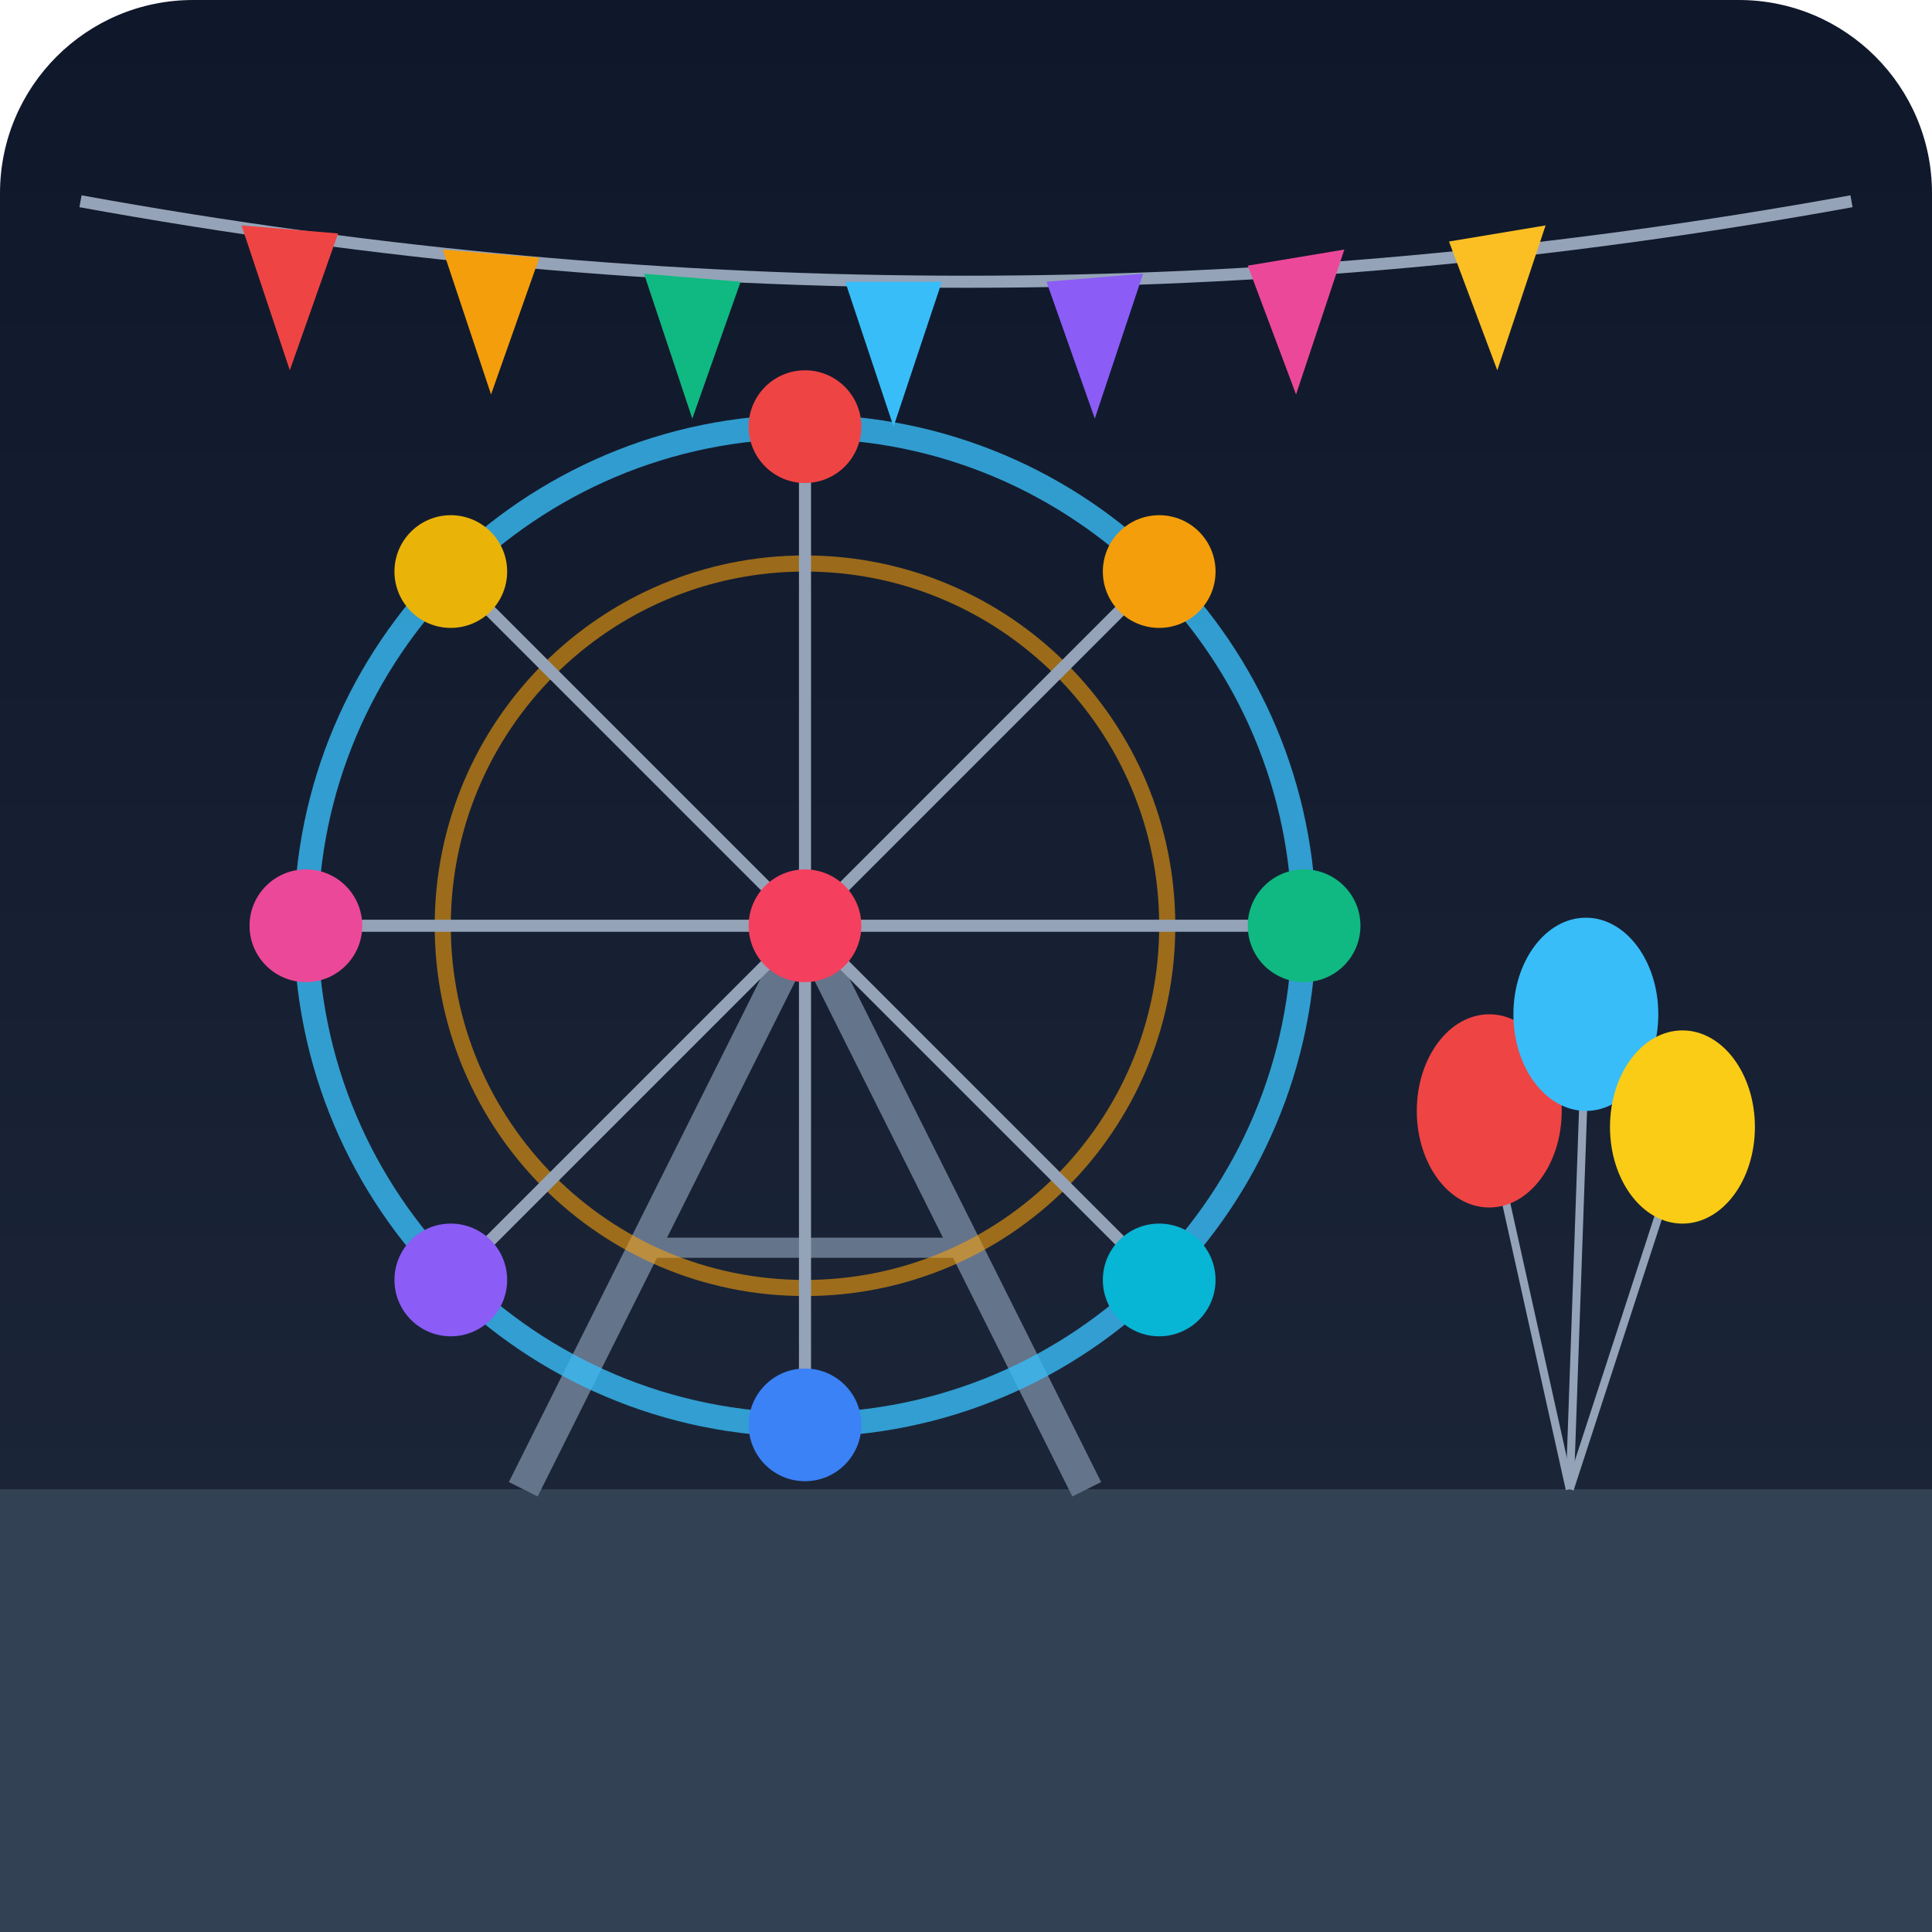
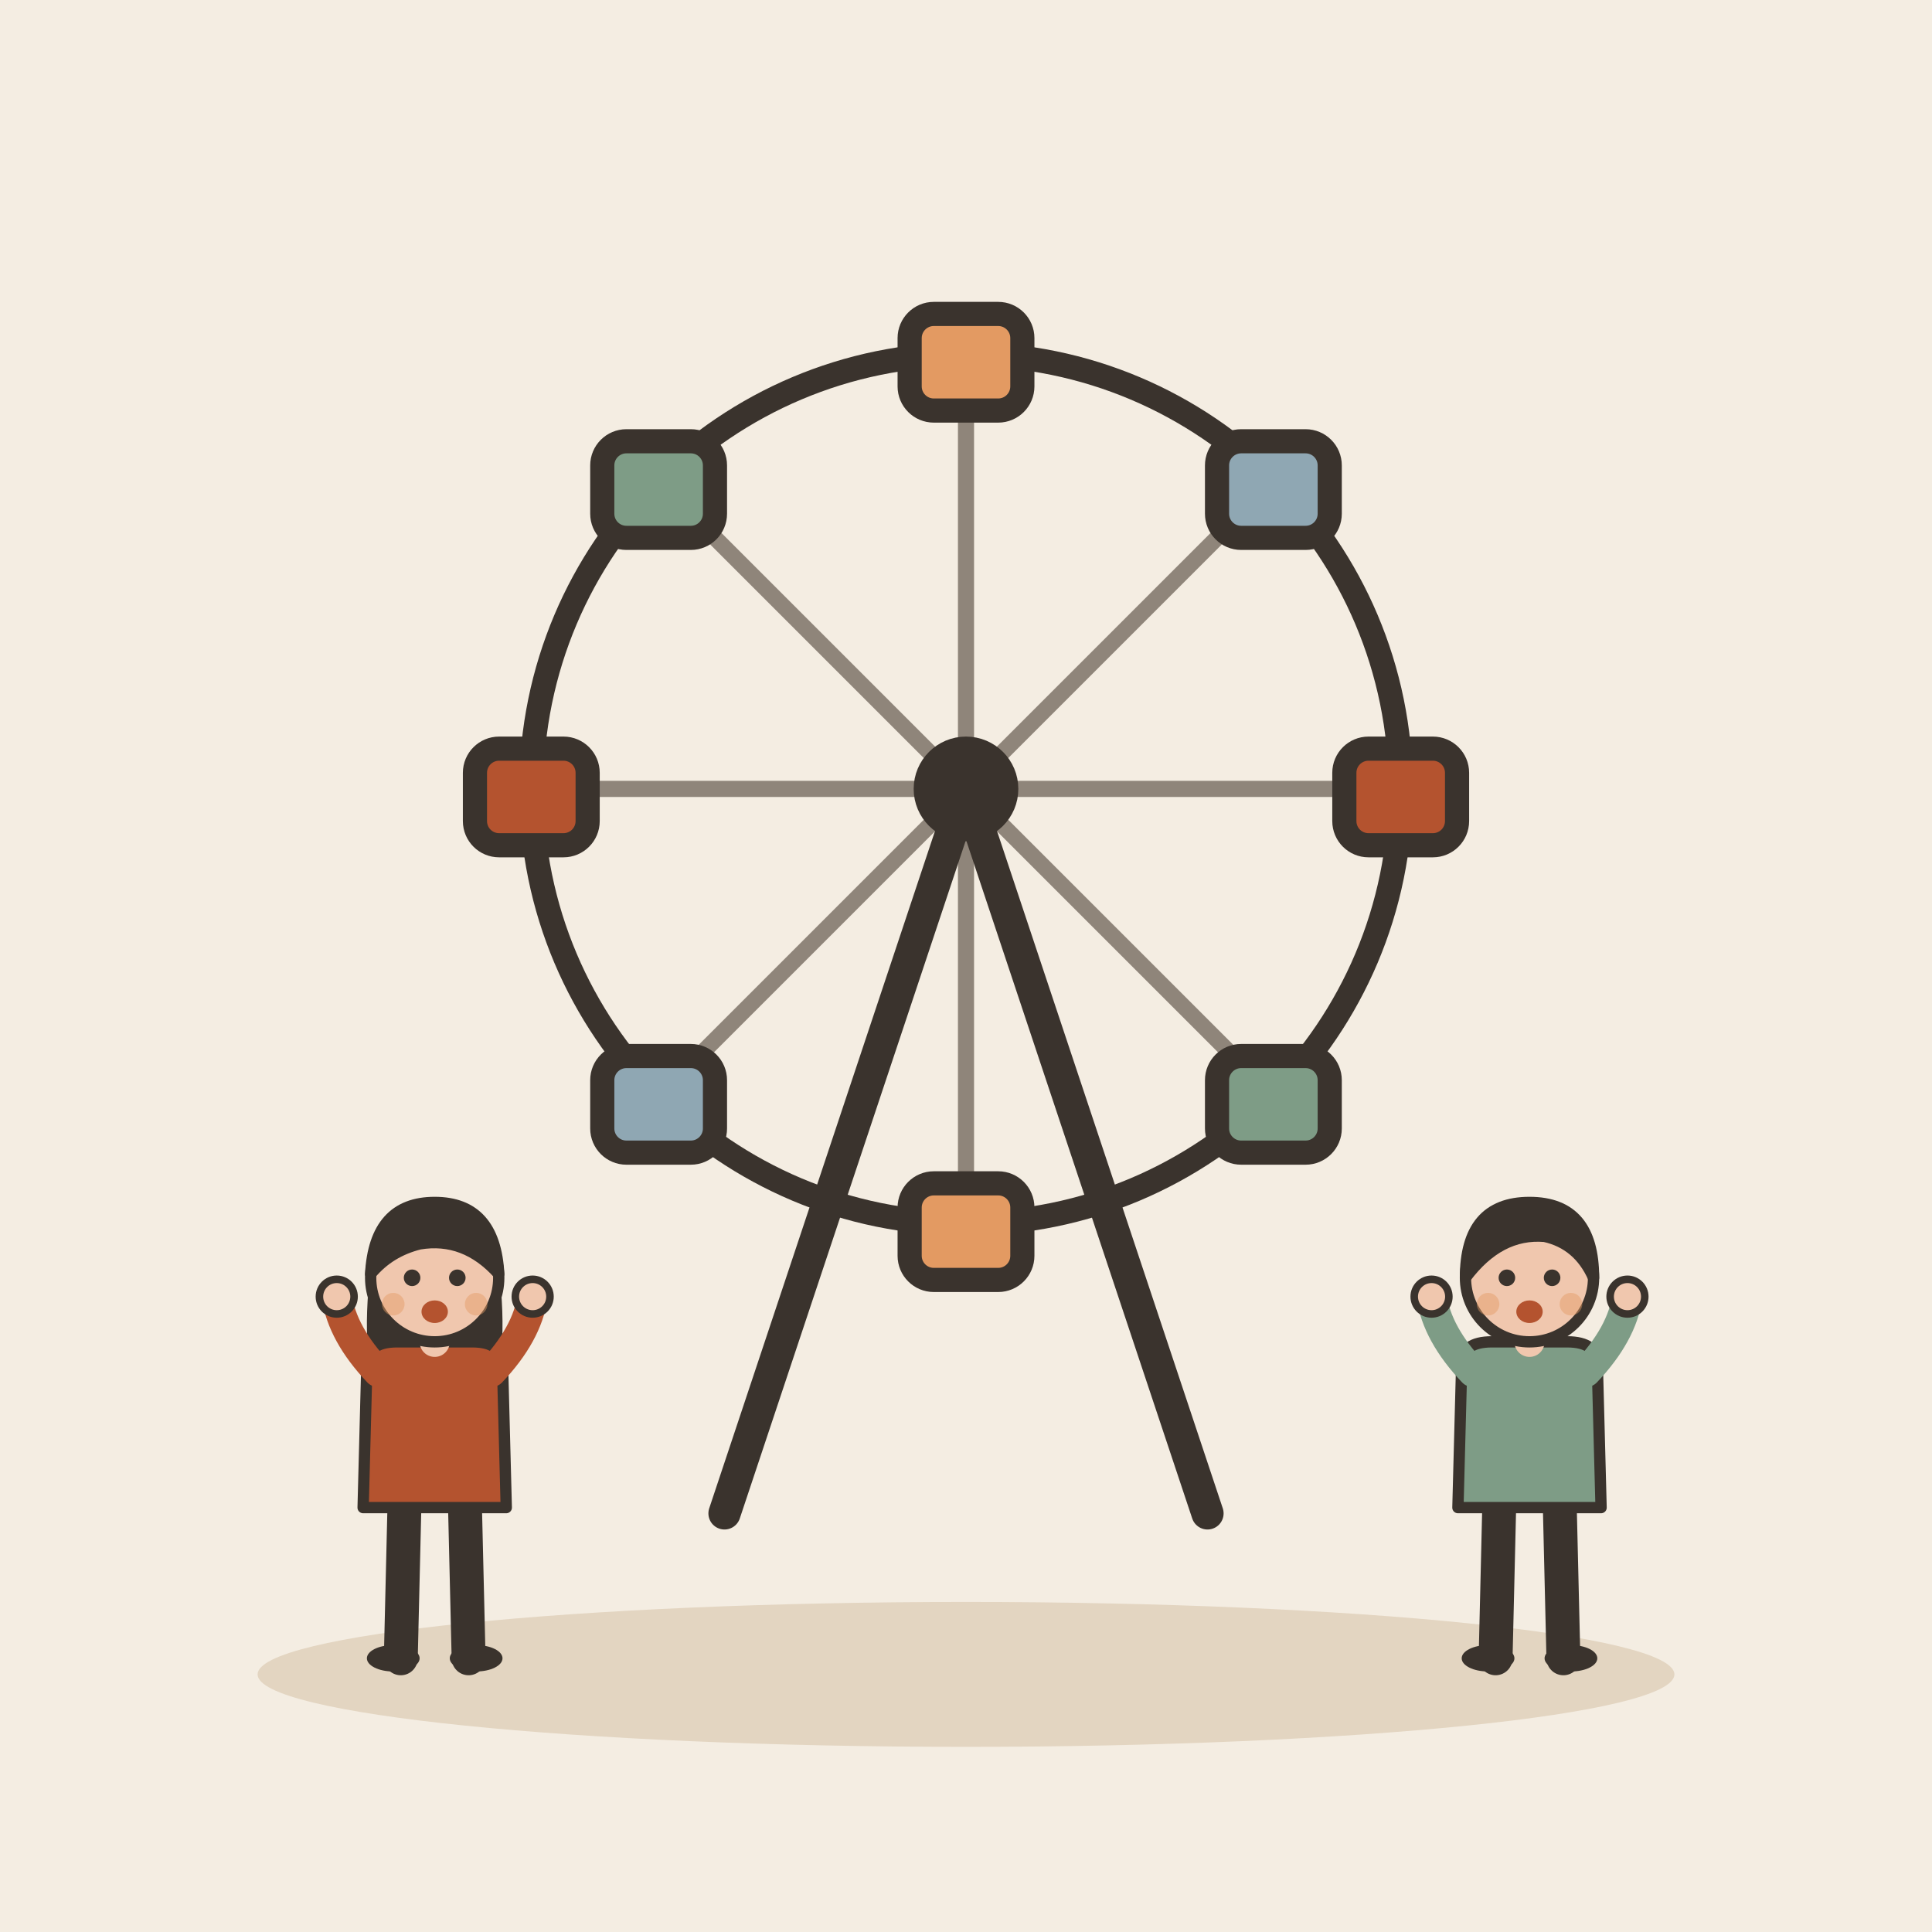
- <svg xmlns="http://www.w3.org/2000/svg" viewBox="0 0 240 240">
-   <defs>
-     <linearGradient id="bgGrad" x1="0" y1="0" x2="0" y2="240" gradientUnits="userSpaceOnUse">
-       <stop offset="0%" stop-color="#0f172a" />
-       <stop offset="100%" stop-color="#1e293b" />
-     </linearGradient>
-   </defs>
-   <rect width="240" height="240" rx="24" fill="url(#bgGrad)" />
-   <path d="M10 25 Q120 45 230 25" stroke="#94a3b8" stroke-width="1.5" fill="none" />
-   <polygon points="30,28 42,29 36,46" fill="#ef4444" />
-   <polygon points="55,31 67,32 61,49" fill="#f59e0b" />
-   <polygon points="80,34 92,35 86,52" fill="#10b981" />
-   <polygon points="105,35 117,35 111,53" fill="#38bdf8" />
-   <polygon points="130,35 142,34 136,52" fill="#8b5cf6" />
-   <polygon points="155,33 167,31 161,49" fill="#ec4899" />
-   <polygon points="180,30 192,28 186,46" fill="#fbbf24" />
-   <rect x="0" y="185" width="240" height="55" fill="#334155" />
-   <g transform="translate(100, 115)">
-     <line x1="-35" y1="70" x2="0" y2="0" stroke="#64748b" stroke-width="4" />
-     <line x1="35" y1="70" x2="0" y2="0" stroke="#64748b" stroke-width="4" />
-     <line x1="-20" y1="40" x2="20" y2="40" stroke="#64748b" stroke-width="2.5" />
-     <circle cx="0" cy="0" r="62" stroke="#38bdf8" stroke-width="3" fill="none" opacity="0.8" />
-     <circle cx="0" cy="0" r="45" stroke="#f59e0b" stroke-width="2" fill="none" opacity="0.6" />
-     <line x1="0" y1="-62" x2="0" y2="62" stroke="#94a3b8" stroke-width="1.5" />
-     <line x1="-62" y1="0" x2="62" y2="0" stroke="#94a3b8" stroke-width="1.5" />
-     <line x1="-44" y1="-44" x2="44" y2="44" stroke="#94a3b8" stroke-width="1.5" />
-     <line x1="44" y1="-44" x2="-44" y2="44" stroke="#94a3b8" stroke-width="1.5" />
-     <circle cx="0" cy="0" r="7" fill="#f43f5e" />
-     <circle cx="0" cy="-62" r="7" fill="#ef4444" />
-     <circle cx="44" cy="-44" r="7" fill="#f59e0b" />
-     <circle cx="62" cy="0" r="7" fill="#10b981" />
-     <circle cx="44" cy="44" r="7" fill="#06b6d4" />
-     <circle cx="0" cy="62" r="7" fill="#3b82f6" />
-     <circle cx="-44" cy="44" r="7" fill="#8b5cf6" />
-     <circle cx="-62" cy="0" r="7" fill="#ec4899" />
-     <circle cx="-44" cy="-44" r="7" fill="#eab308" />
+ <svg xmlns="http://www.w3.org/2000/svg" viewBox="0 0 240 240" data-style="editorial">
+   <rect width="240" height="240" fill="#F4EDE2" />
+   <ellipse cx="120" cy="208" rx="88" ry="9" fill="#E3D5C1" />
+   <g transform="translate(120 98)">
+     <circle cx="0" cy="0" r="54" fill="none" stroke="#3A332D" stroke-linecap="round" stroke-linejoin="round" stroke-width="3" />
+     <path d="M0 0L54 0" stroke="#8F857A" stroke-width="2" stroke-linecap="round" fill="none" />
+     <path d="M0 0L38.184 38.184" stroke="#8F857A" stroke-width="2" stroke-linecap="round" fill="none" />
+     <path d="M0 0L3.30655e-15 54" stroke="#8F857A" stroke-width="2" stroke-linecap="round" fill="none" />
+     <path d="M0 0L-38.184 38.184" stroke="#8F857A" stroke-width="2" stroke-linecap="round" fill="none" />
+     <path d="M0 0L-54 6.61309e-15" stroke="#8F857A" stroke-width="2" stroke-linecap="round" fill="none" />
+     <path d="M0 0L-38.184 -38.184" stroke="#8F857A" stroke-width="2" stroke-linecap="round" fill="none" />
+     <path d="M0 0L-9.91964e-15 -54" stroke="#8F857A" stroke-width="2" stroke-linecap="round" fill="none" />
+     <path d="M0 0L38.184 -38.184" stroke="#8F857A" stroke-width="2" stroke-linecap="round" fill="none" />
+     <rect x="47" y="-5" width="14" height="12" rx="3" fill="#B4532F" stroke="#3A332D" stroke-width="3" stroke-linecap="round" stroke-linejoin="round" />
+     <rect x="31.184" y="33.184" width="14" height="12" rx="3" fill="#7E9C86" stroke="#3A332D" stroke-width="3" stroke-linecap="round" stroke-linejoin="round" />
+     <rect x="-7" y="49" width="14" height="12" rx="3" fill="#E39A62" stroke="#3A332D" stroke-width="3" stroke-linecap="round" stroke-linejoin="round" />
+     <rect x="-45.184" y="33.184" width="14" height="12" rx="3" fill="#8FA7B3" stroke="#3A332D" stroke-width="3" stroke-linecap="round" stroke-linejoin="round" />
+     <rect x="-61" y="-5" width="14" height="12" rx="3" fill="#B4532F" stroke="#3A332D" stroke-width="3" stroke-linecap="round" stroke-linejoin="round" />
+     <rect x="-45.184" y="-43.184" width="14" height="12" rx="3" fill="#7E9C86" stroke="#3A332D" stroke-width="3" stroke-linecap="round" stroke-linejoin="round" />
+     <rect x="-7" y="-59" width="14" height="12" rx="3" fill="#E39A62" stroke="#3A332D" stroke-width="3" stroke-linecap="round" stroke-linejoin="round" />
+     <rect x="31.184" y="-43.184" width="14" height="12" rx="3" fill="#8FA7B3" stroke="#3A332D" stroke-width="3" stroke-linecap="round" stroke-linejoin="round" />
+     <path d="M0 0L-30 90" stroke="#3A332D" stroke-width="4" stroke-linecap="round" fill="none" />
+     <path d="M0 0L30 90" stroke="#3A332D" stroke-width="4" stroke-linecap="round" fill="none" />
+     <circle cx="0" cy="0" r="5" fill="#3A332D" stroke="#3A332D" stroke-width="3" stroke-linecap="round" stroke-linejoin="round" />
  </g>
-   <g transform="translate(195, 140)">
-     <line x1="0" y1="45" x2="-10" y2="0" stroke="#94a3b8" stroke-width="1" />
-     <line x1="0" y1="45" x2="2" y2="-12" stroke="#94a3b8" stroke-width="1" />
-     <line x1="0" y1="45" x2="14" y2="2" stroke="#94a3b8" stroke-width="1" />
-     <ellipse cx="-10" cy="-2" rx="9" ry="12" fill="#ef4444" />
-     <ellipse cx="2" cy="-14" rx="9" ry="12" fill="#38bdf8" />
-     <ellipse cx="14" cy="0" rx="9" ry="12" fill="#facc15" />
+   <g transform="translate(54 206) scale(0.468 0.468)">
+     <path d="M-8 -42L-9 0" stroke="#3A332D" stroke-width="9" stroke-linecap="round" fill="none" />
+     <path d="M8 -42L9 0" stroke="#3A332D" stroke-width="9" stroke-linecap="round" fill="none" />
+     <ellipse cx="-11" cy="0" rx="7" ry="3.5" fill="#3A332D" />
+     <ellipse cx="11" cy="0" rx="7" ry="3.5" fill="#3A332D" />
+     <path d="M-17 -104Q-20 -78 -14 -70L-6 -78L6 -78L14 -70Q20 -78 17 -104Z" fill="#3A332D" />
+     <path d="M-18 -78Q-18 -84 -10 -84L10 -84Q18 -84 18 -78L19 -40L-19 -40Z" fill="#B4532F" stroke="#3A332D" stroke-width="3" stroke-linecap="round" stroke-linejoin="round" />
+     <path d="M-15 -76Q-24.5 -86 -26 -96" fill="none" stroke="#B4532F" stroke-width="8" stroke-linecap="round" stroke-linejoin="round" />
+     <circle cx="-26" cy="-96" r="4.6" fill="#F0C7AE" stroke="#3A332D" stroke-linecap="round" stroke-linejoin="round" stroke-width="2" />
+     <path d="M15 -76Q24.5 -86 26 -96" fill="none" stroke="#B4532F" stroke-width="8" stroke-linecap="round" stroke-linejoin="round" />
+     <circle cx="26" cy="-96" r="4.6" fill="#F0C7AE" stroke="#3A332D" stroke-linecap="round" stroke-linejoin="round" stroke-width="2" />
+     <path d="M0 -84L0 -88" stroke="#F0C7AE" stroke-width="8" stroke-linecap="round" fill="none" />
+     <circle cx="0" cy="-101" r="17" fill="#F0C7AE" stroke="#3A332D" stroke-width="3" stroke-linecap="round" stroke-linejoin="round" />
+     <path d="M-17 -102Q-16 -121 0 -121Q16 -121 17 -102Q8 -112 -4 -110Q-12 -108 -17 -102Z" fill="#3A332D" stroke="#3A332D" stroke-width="3" stroke-linecap="round" stroke-linejoin="round" />
+     <circle cx="-6" cy="-101" r="2.2" fill="#3A332D" />
+     <circle cx="6" cy="-101" r="2.2" fill="#3A332D" />
+     <ellipse cx="0" cy="-92" rx="3.5" ry="3" fill="#B4532F" />
+     <circle cx="-11" cy="-94" r="3" fill="#E39A62" opacity="0.45" />
+     <circle cx="11" cy="-94" r="3" fill="#E39A62" opacity="0.45" />
+   </g>
+   <g transform="translate(190 206) scale(0.468 0.468)">
+     <path d="M-8 -42L-9 0" stroke="#3A332D" stroke-width="9" stroke-linecap="round" fill="none" />
+     <path d="M8 -42L9 0" stroke="#3A332D" stroke-width="9" stroke-linecap="round" fill="none" />
+     <ellipse cx="-11" cy="0" rx="7" ry="3.5" fill="#3A332D" />
+     <ellipse cx="11" cy="0" rx="7" ry="3.5" fill="#3A332D" />
+     <path d="M-18 -78Q-18 -84 -10 -84L10 -84Q18 -84 18 -78L19 -40L-19 -40Z" fill="#7E9C86" stroke="#3A332D" stroke-width="3" stroke-linecap="round" stroke-linejoin="round" />
+     <path d="M-15 -76Q-24.5 -86 -26 -96" fill="none" stroke="#7E9C86" stroke-width="8" stroke-linecap="round" stroke-linejoin="round" />
+     <circle cx="-26" cy="-96" r="4.6" fill="#F0C7AE" stroke="#3A332D" stroke-linecap="round" stroke-linejoin="round" stroke-width="2" />
+     <path d="M15 -76Q24.5 -86 26 -96" fill="none" stroke="#7E9C86" stroke-width="8" stroke-linecap="round" stroke-linejoin="round" />
+     <circle cx="26" cy="-96" r="4.6" fill="#F0C7AE" stroke="#3A332D" stroke-linecap="round" stroke-linejoin="round" stroke-width="2" />
+     <path d="M0 -84L0 -88" stroke="#F0C7AE" stroke-width="8" stroke-linecap="round" fill="none" />
+     <circle cx="0" cy="-101" r="17" fill="#F0C7AE" stroke="#3A332D" stroke-width="3" stroke-linecap="round" stroke-linejoin="round" />
+     <path d="M-17 -101Q-17 -121 0 -121Q17 -121 17 -101Q13 -110 4 -112Q-8 -113 -17 -101Z" fill="#3A332D" stroke="#3A332D" stroke-width="3" stroke-linecap="round" stroke-linejoin="round" />
+     <circle cx="-6" cy="-101" r="2.2" fill="#3A332D" />
+     <circle cx="6" cy="-101" r="2.2" fill="#3A332D" />
+     <ellipse cx="0" cy="-92" rx="3.5" ry="3" fill="#B4532F" />
+     <circle cx="-11" cy="-94" r="3" fill="#E39A62" opacity="0.45" />
+     <circle cx="11" cy="-94" r="3" fill="#E39A62" opacity="0.45" />
  </g>
</svg>
